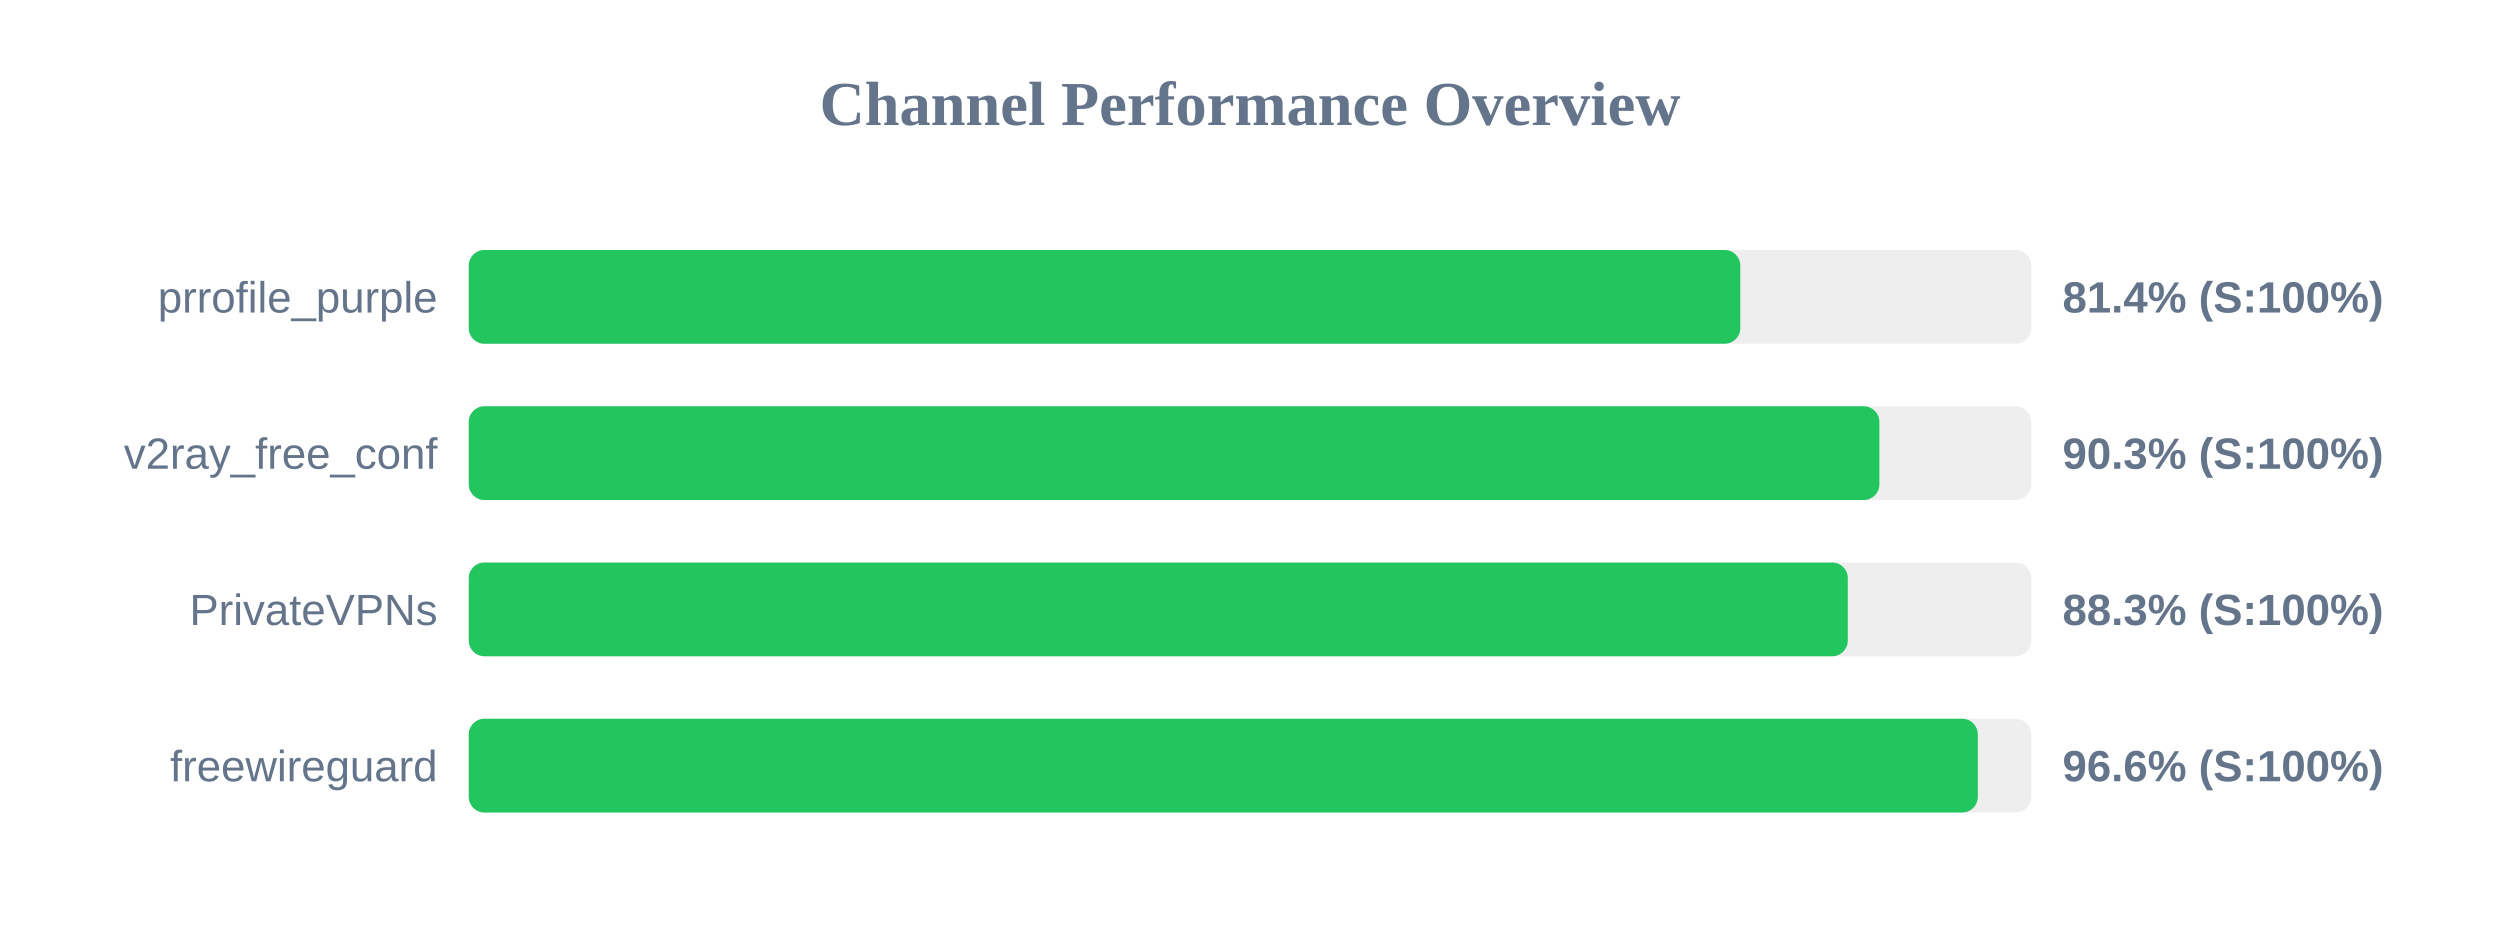
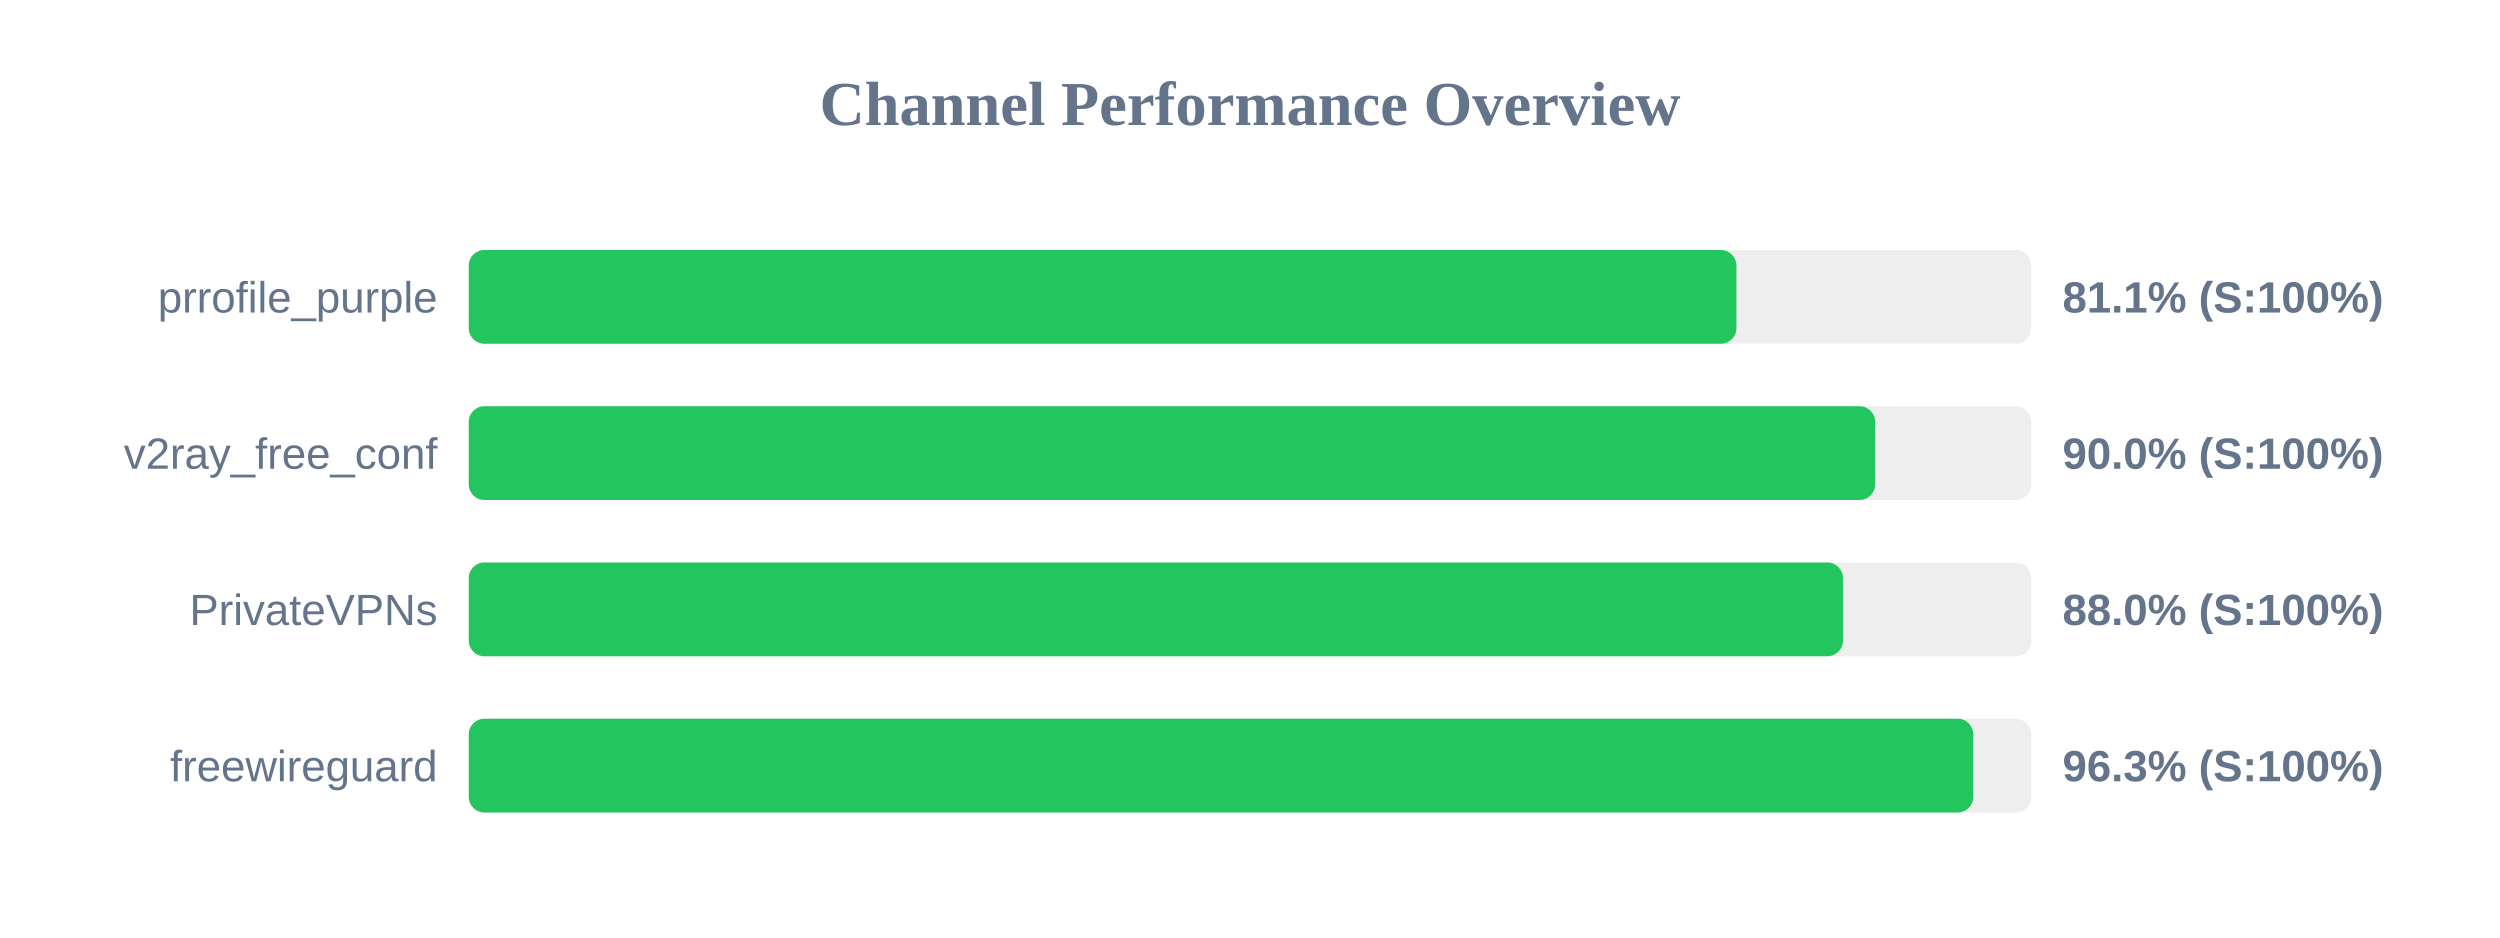
<svg xmlns="http://www.w3.org/2000/svg" width="800" height="300" version="1.1">
  <style>
        .row { font: 14px Arial; fill: #64748b; }
        .score { font: bold 14px Arial; fill: #64748b; }
    </style>
  <text x="400" y="40" text-anchor="middle" font-size="20px" font-weight="bold" fill="#64748b">Channel Performance Overview</text>
  <rect x="150" y="80" width="500" height="30" fill="#eee" rx="5" />
-   <rect x="150" y="80" width="406.9" height="30" fill="#22c55e" rx="5" />
+   <rect x="150" y="80" width="405.65" height="30" fill="#22c55e" rx="5" />
  <text x="140" y="100" text-anchor="end" class="row">prrofile_purple</text>
-   <text x="660" y="100" text-anchor="start" class="score">81.4% (S:100%)</text>
+   <text x="660" y="100" text-anchor="start" class="score">81.1% (S:100%)</text>
  <rect x="150" y="130" width="500" height="30" fill="#eee" rx="5" />
-   <rect x="150" y="130" width="451.4" height="30" fill="#22c55e" rx="5" />
+   <rect x="150" y="130" width="450.05" height="30" fill="#22c55e" rx="5" />
  <text x="140" y="150" text-anchor="end" class="row">v2ray_free_conf</text>
-   <text x="660" y="150" text-anchor="start" class="score">90.3% (S:100%)</text>
+   <text x="660" y="150" text-anchor="start" class="score">90.0% (S:100%)</text>
  <rect x="150" y="180" width="500" height="30" fill="#eee" rx="5" />
-   <rect x="150" y="180" width="441.3" height="30" fill="#22c55e" rx="5" />
+   <rect x="150" y="180" width="439.75" height="30" fill="#22c55e" rx="5" />
  <text x="140" y="200" text-anchor="end" class="row">PrivateVPNs</text>
-   <text x="660" y="200" text-anchor="start" class="score">88.3% (S:100%)</text>
+   <text x="660" y="200" text-anchor="start" class="score">88.0% (S:100%)</text>
  <rect x="150" y="230" width="500" height="30" fill="#eee" rx="5" />
-   <rect x="150" y="230" width="482.9" height="30" fill="#22c55e" rx="5" />
+   <rect x="150" y="230" width="481.45" height="30" fill="#22c55e" rx="5" />
  <text x="140" y="250" text-anchor="end" class="row">freewireguard</text>
-   <text x="660" y="250" text-anchor="start" class="score">96.6% (S:100%)</text>
+   <text x="660" y="250" text-anchor="start" class="score">96.3% (S:100%)</text>
</svg>
